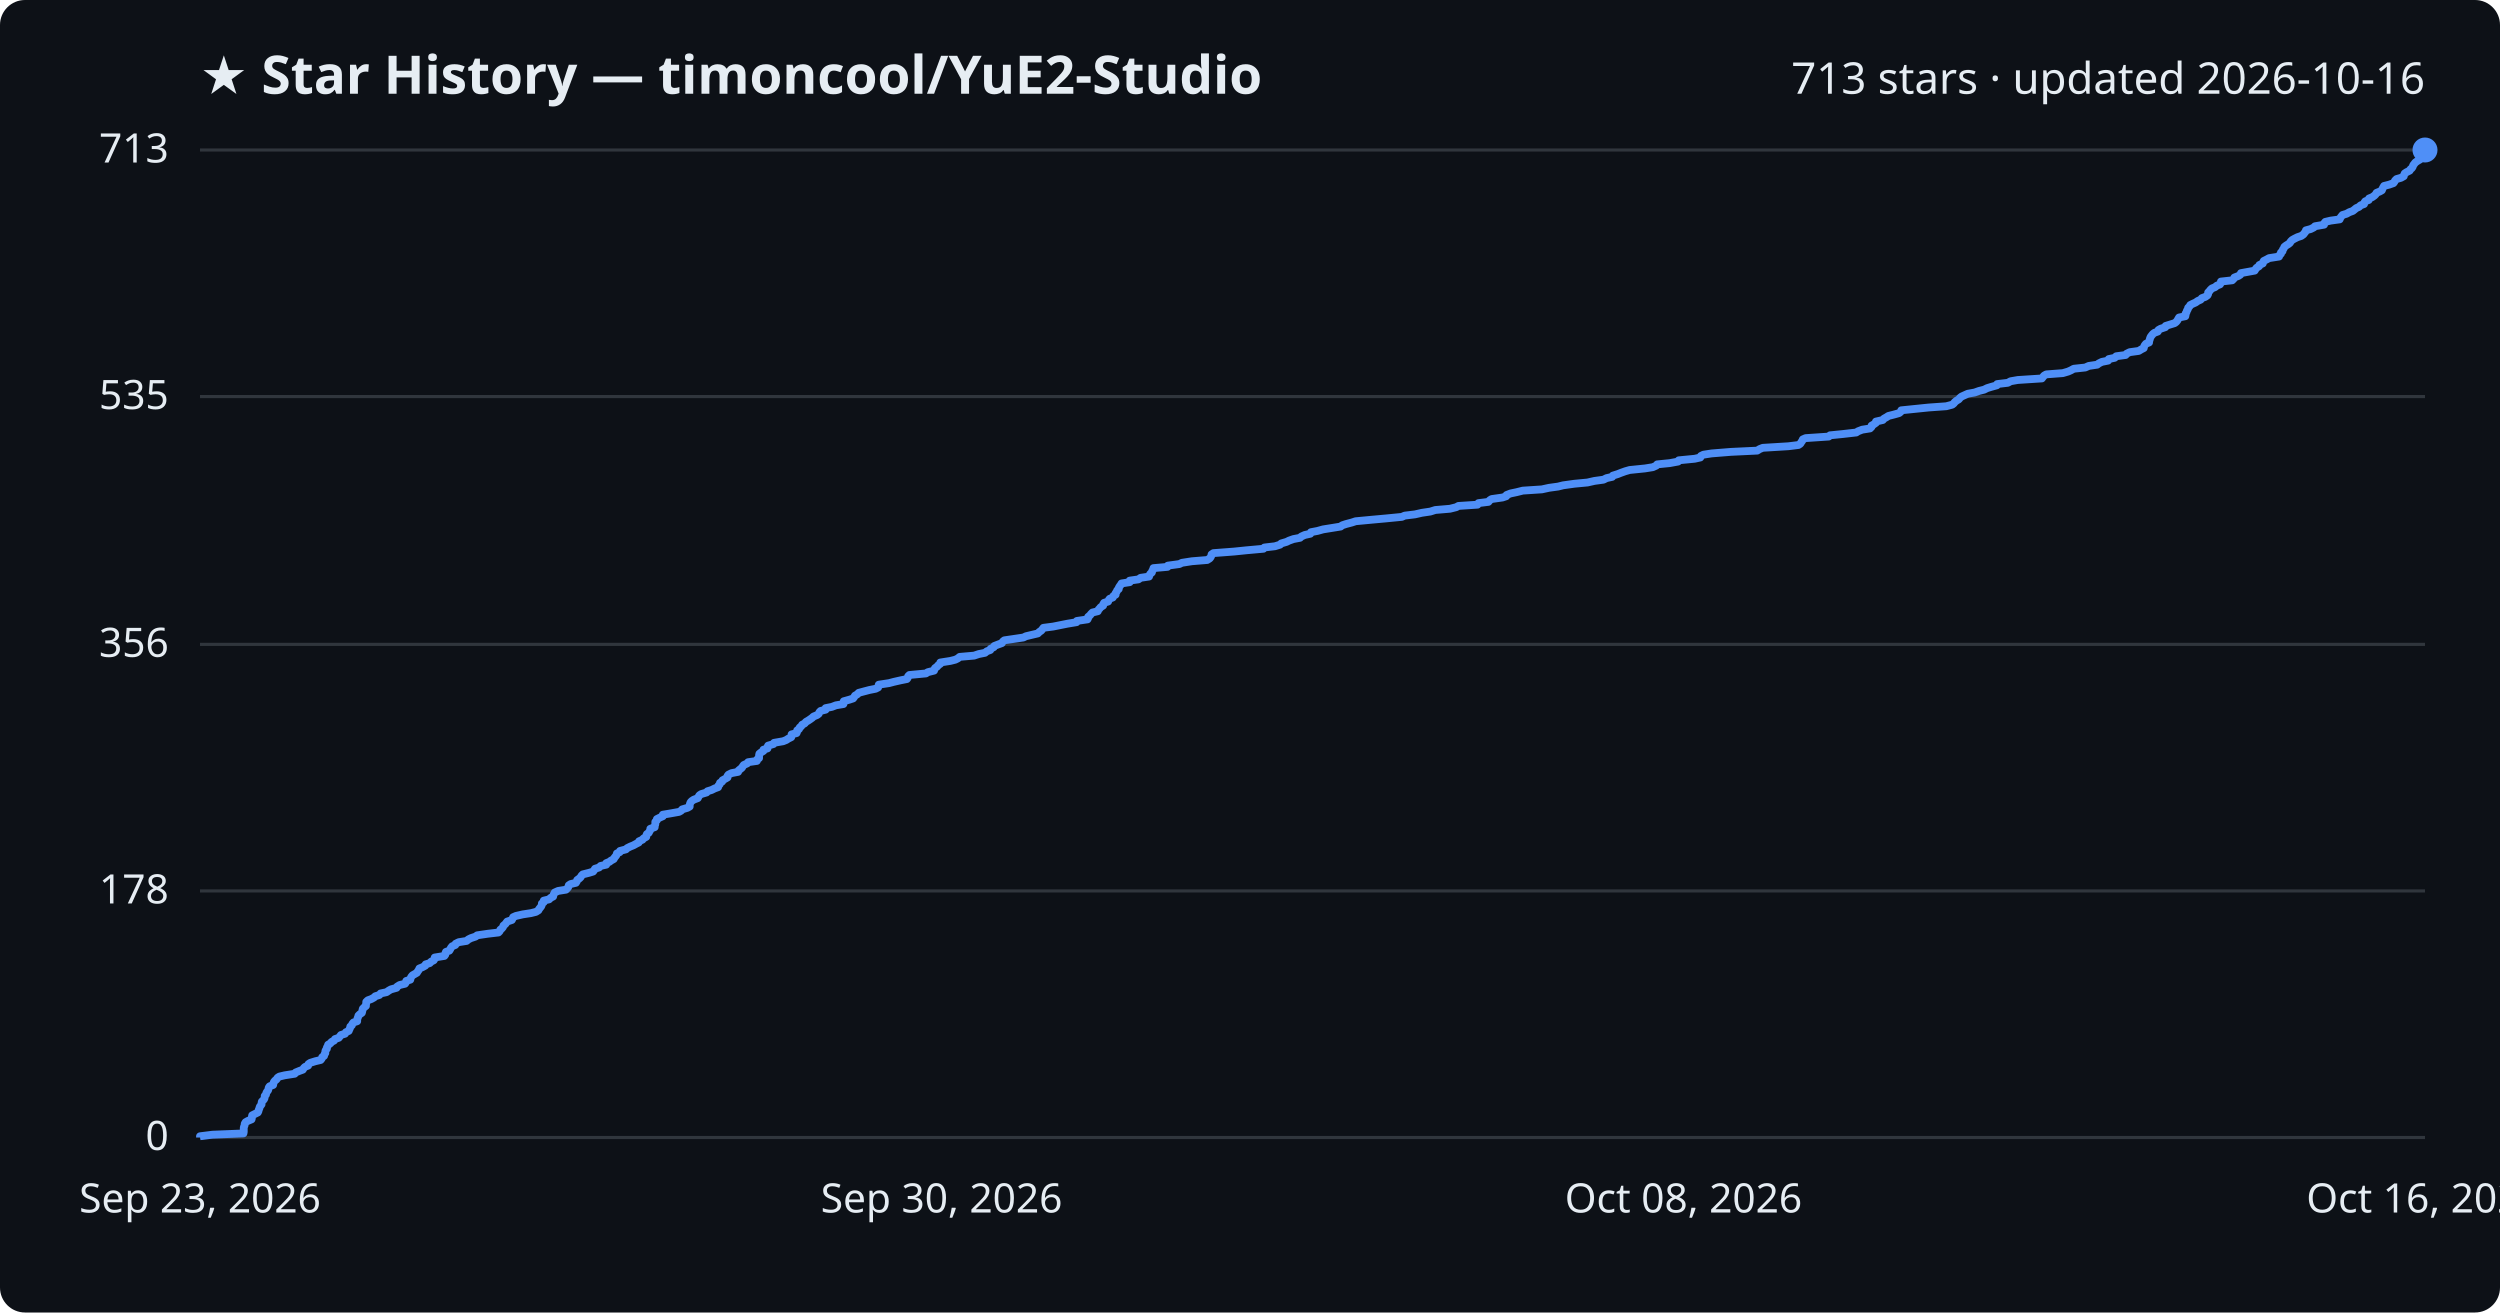
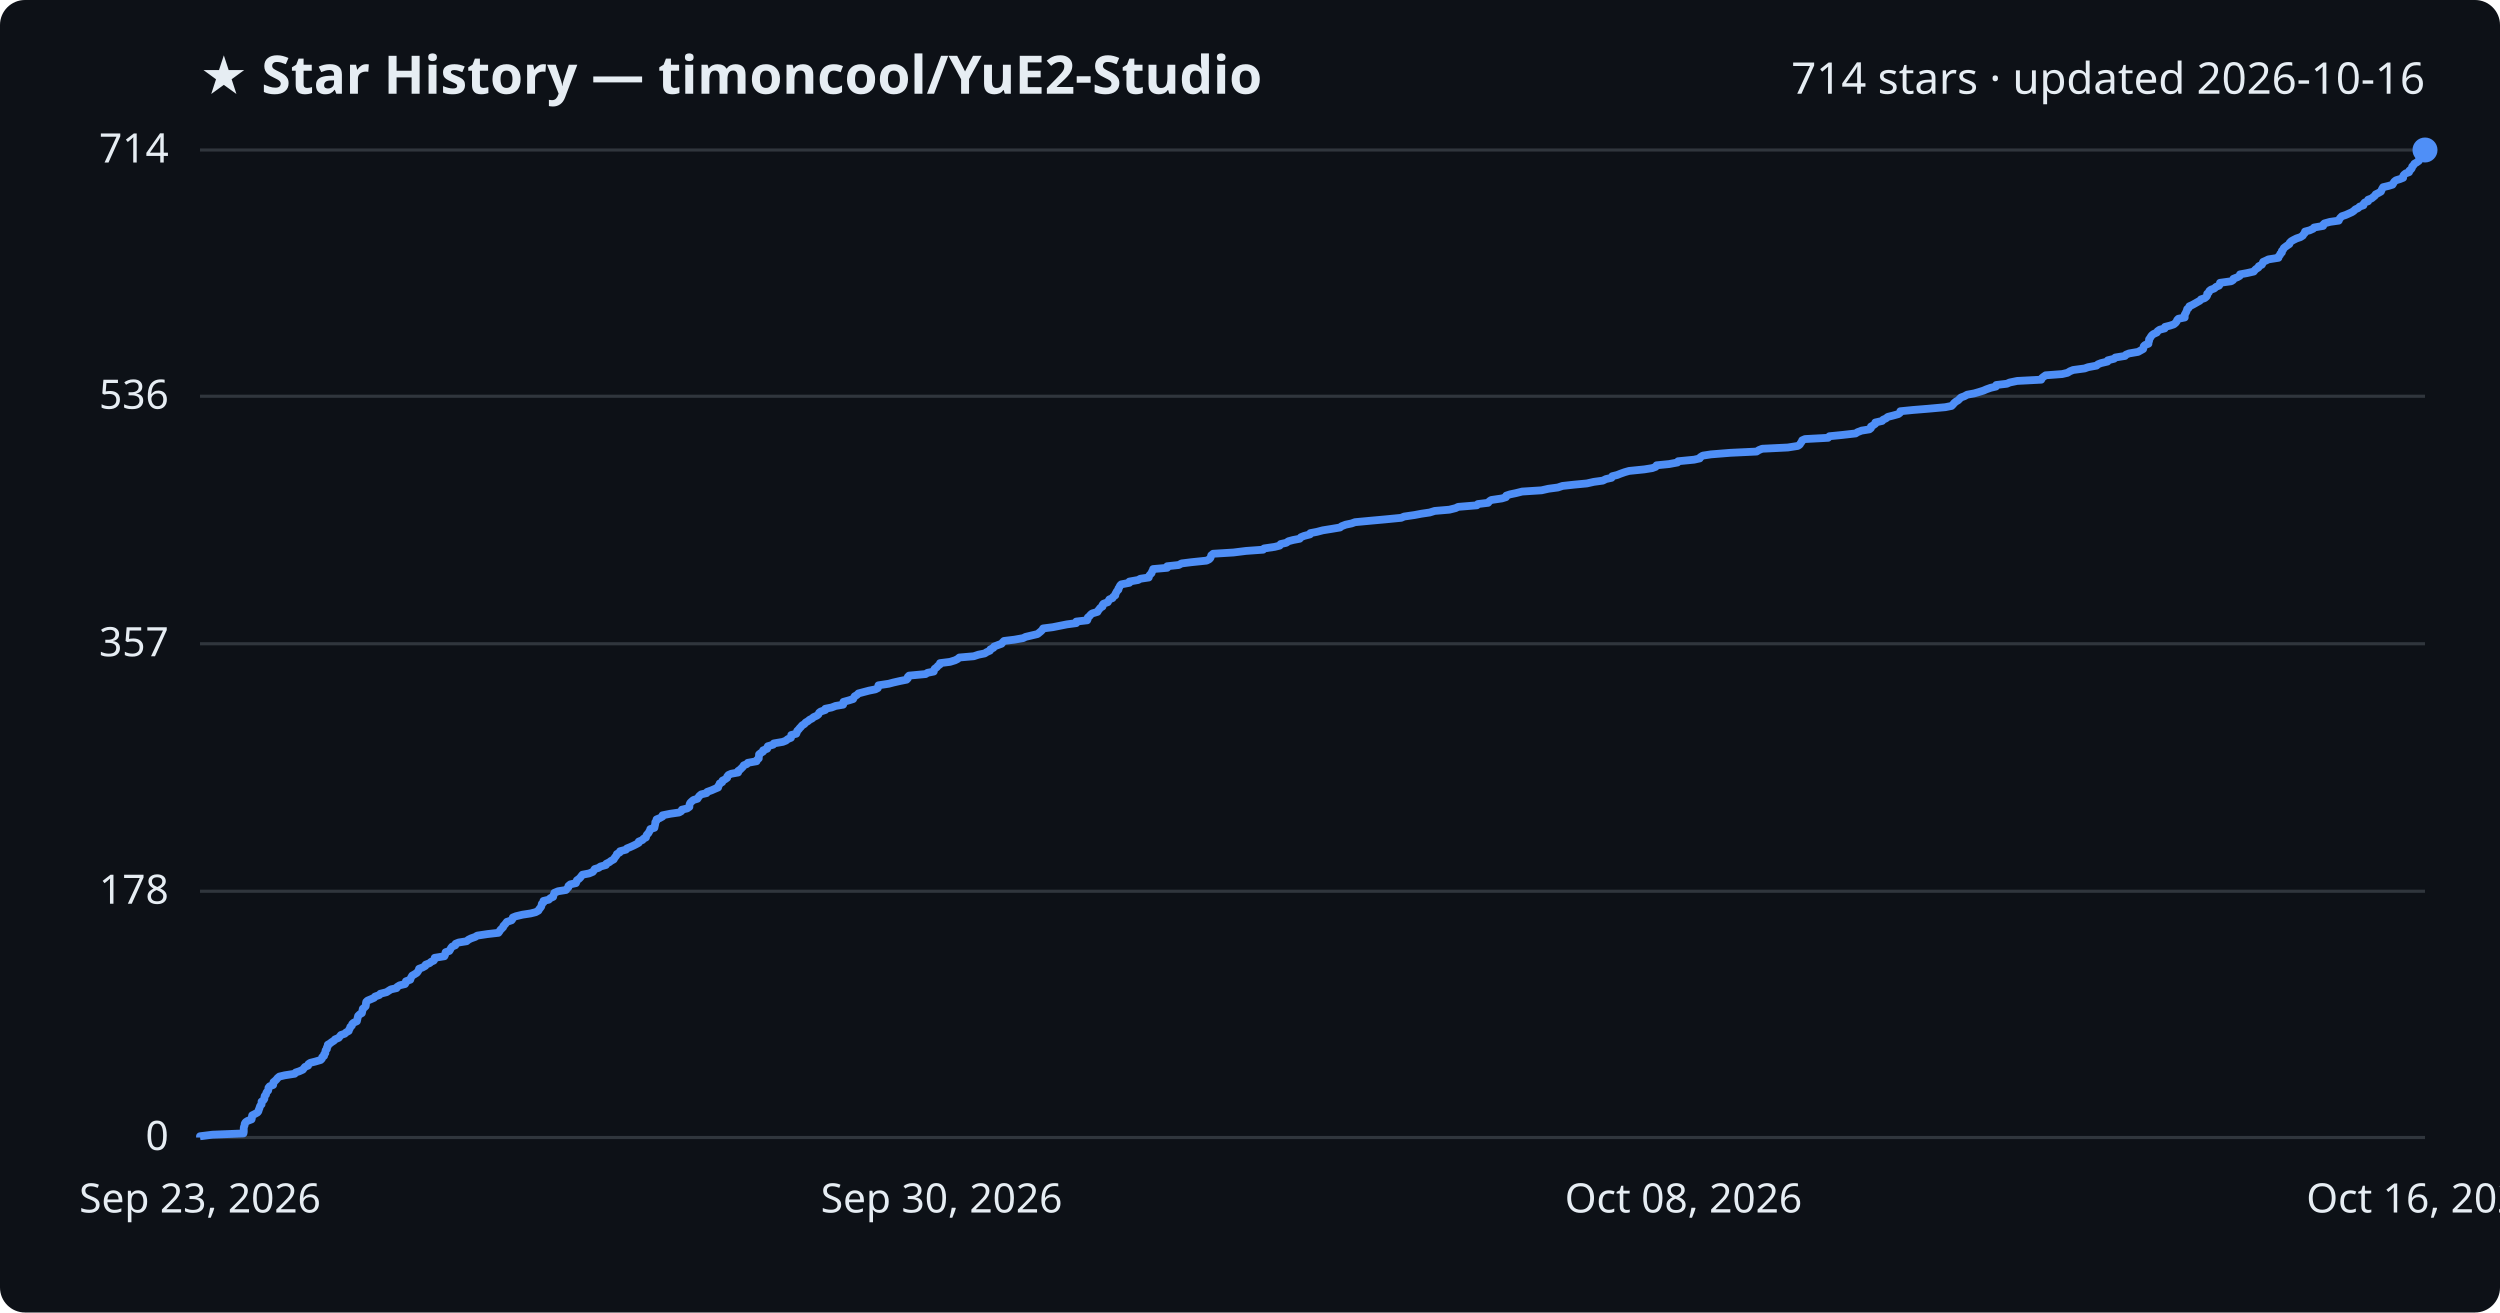
<svg xmlns="http://www.w3.org/2000/svg" viewBox="0 0 800 420" font-family="Segoe UI, sans-serif">
  <rect width="800" height="420" fill="#0d1117" rx="8" />
  <text x="64" y="30" fill="#e6edf3" font-size="17" font-weight="700">★ Star History — timoncool/YuE2-Studio</text>
-   <text x="776" y="30" fill="#e6edf3" font-size="14" text-anchor="end">713 stars · updated 2026-10-16</text>
+   <text x="776" y="30" fill="#e6edf3" font-size="14" text-anchor="end">714 stars · updated 2026-10-16</text>
  <line x1="64" y1="364.0" x2="776" y2="364.0" stroke="#30363d" stroke-width="1" />
  <text x="54" y="368.0" fill="#e6edf3" font-size="13" text-anchor="end">0</text>
-   <line x1="64" y1="285.1" x2="776" y2="285.1" stroke="#30363d" stroke-width="1" />
-   <text x="54" y="289.1" fill="#e6edf3" font-size="13" text-anchor="end">178</text>
-   <line x1="64" y1="206.2" x2="776" y2="206.2" stroke="#30363d" stroke-width="1" />
-   <text x="54" y="210.2" fill="#e6edf3" font-size="13" text-anchor="end">356</text>
-   <line x1="64" y1="126.9" x2="776" y2="126.9" stroke="#30363d" stroke-width="1" />
-   <text x="54" y="130.9" fill="#e6edf3" font-size="13" text-anchor="end">535</text>
+   <line x1="64" y1="285.2" x2="776" y2="285.2" stroke="#30363d" stroke-width="1" />
+   <text x="54" y="289.2" fill="#e6edf3" font-size="13" text-anchor="end">178</text>
+   <line x1="64" y1="206.0" x2="776" y2="206.0" stroke="#30363d" stroke-width="1" />
+   <text x="54" y="210.0" fill="#e6edf3" font-size="13" text-anchor="end">357</text>
+   <line x1="64" y1="126.8" x2="776" y2="126.8" stroke="#30363d" stroke-width="1" />
+   <text x="54" y="130.8" fill="#e6edf3" font-size="13" text-anchor="end">536</text>
  <line x1="64" y1="48.0" x2="776" y2="48.0" stroke="#30363d" stroke-width="1" />
-   <text x="54" y="52.0" fill="#e6edf3" font-size="13" text-anchor="end">713</text>
-   <path d="M64.0,364.0 L64.0,363.6 L68.0,363.1 L77.9,362.7 L78.0,362.2 L78.0,361.8 L78.0,361.3 L78.0,360.9 L78.1,360.5 L78.3,360.0 L78.3,359.6 L78.6,359.1 L79.3,358.7 L80.5,358.2 L80.6,357.8 L80.6,357.4 L80.7,356.9 L81.5,356.5 L82.5,356.0 L82.7,355.6 L82.8,355.1 L83.0,354.7 L83.1,354.2 L83.4,353.8 L83.7,353.4 L83.7,352.9 L83.8,352.5 L84.3,352.0 L84.6,351.6 L84.7,351.1 L84.7,350.7 L85.1,350.3 L85.2,349.8 L85.4,349.4 L85.8,348.9 L85.9,348.5 L86.0,348.0 L86.3,347.6 L87.4,347.2 L87.5,346.7 L87.6,346.3 L88.0,345.8 L88.5,345.4 L88.8,344.9 L89.4,344.5 L91.1,344.1 L94.3,343.6 L94.6,343.2 L95.8,342.7 L96.9,342.3 L97.2,341.8 L97.6,341.4 L98.6,341.0 L98.7,340.5 L99.3,340.1 L100.9,339.6 L102.6,339.2 L103.0,338.7 L103.1,338.3 L103.7,337.9 L103.8,337.4 L104.1,337.0 L104.1,336.5 L104.2,336.1 L104.6,335.6 L104.6,335.2 L104.9,334.7 L105.0,334.3 L105.7,333.9 L106.1,333.4 L106.9,333.0 L107.2,332.5 L108.4,332.1 L108.8,331.6 L109.1,331.2 L110.4,330.8 L110.7,330.3 L111.6,329.9 L111.8,329.4 L112.0,329.0 L112.1,328.5 L112.6,328.1 L112.7,327.7 L113.1,327.2 L114.3,326.8 L114.3,326.3 L114.4,325.9 L114.6,325.4 L114.7,325.0 L115.1,324.6 L115.8,324.1 L115.9,323.7 L116.0,323.2 L116.1,322.8 L116.6,322.3 L117.1,321.9 L117.1,321.5 L117.2,321.0 L117.2,320.6 L117.7,320.1 L118.8,319.7 L119.7,319.2 L120.1,318.8 L121.4,318.4 L121.8,317.9 L123.7,317.5 L124.4,317.0 L125.1,316.6 L126.9,316.1 L127.1,315.7 L127.9,315.2 L129.6,314.8 L129.9,314.4 L130.0,313.9 L131.3,313.5 L131.4,313.0 L131.6,312.6 L132.0,312.1 L132.7,311.7 L133.4,311.3 L133.7,310.8 L134.0,310.4 L134.2,309.9 L135.2,309.5 L136.1,309.0 L136.2,308.6 L137.5,308.2 L138.0,307.7 L138.8,307.3 L139.1,306.8 L139.1,306.4 L142.2,305.9 L142.5,305.5 L142.5,305.1 L142.7,304.6 L143.8,304.2 L144.1,303.7 L144.3,303.3 L144.7,302.8 L145.7,302.4 L145.8,302.0 L146.8,301.5 L149.3,301.1 L149.9,300.6 L150.7,300.2 L152.2,299.7 L152.7,299.3 L156.1,298.8 L159.5,298.4 L159.9,298.0 L160.1,297.5 L160.6,297.1 L161.0,296.6 L161.1,296.2 L161.7,295.7 L162.0,295.3 L162.3,294.9 L163.8,294.4 L164.0,294.0 L164.2,293.5 L165.1,293.1 L167.3,292.6 L169.9,292.2 L171.5,291.8 L172.3,291.3 L172.5,290.9 L172.9,290.4 L173.2,290.0 L173.4,289.5 L173.4,289.1 L174.0,288.7 L174.0,288.2 L175.7,287.8 L176.2,287.3 L177.0,286.9 L177.1,286.4 L177.3,286.0 L177.5,285.6 L178.6,285.1 L181.1,284.7 L181.6,284.2 L181.9,283.8 L182.0,283.3 L182.6,282.9 L184.3,282.5 L184.6,282.0 L184.7,281.6 L185.4,281.1 L185.8,280.7 L186.1,280.2 L186.5,279.8 L188.5,279.3 L189.8,278.9 L190.1,278.5 L190.4,278.0 L191.7,277.6 L192.2,277.1 L194.0,276.7 L194.0,276.2 L195.0,275.8 L195.5,275.4 L196.4,274.9 L196.6,274.5 L197.0,274.0 L197.3,273.6 L197.4,273.1 L198.3,272.7 L198.4,272.3 L200.3,271.8 L200.7,271.4 L201.7,270.9 L202.7,270.5 L203.6,270.0 L204.4,269.6 L204.5,269.2 L205.6,268.7 L205.9,268.3 L206.8,267.8 L206.8,267.4 L207.0,266.9 L207.6,266.5 L207.8,266.1 L208.1,265.6 L208.1,265.2 L209.5,264.7 L209.5,264.3 L209.7,263.8 L209.7,263.4 L209.7,263.0 L210.2,262.5 L210.2,262.1 L211.2,261.6 L212.1,261.2 L212.1,260.7 L214.5,260.3 L217.3,259.8 L218.0,259.4 L218.3,259.0 L220.0,258.5 L220.7,258.1 L220.7,257.6 L220.8,257.2 L221.0,256.7 L221.4,256.3 L222.0,255.9 L223.3,255.4 L223.5,255.0 L223.8,254.5 L224.4,254.1 L226.1,253.6 L226.4,253.2 L227.7,252.8 L228.7,252.3 L229.8,251.9 L229.9,251.4 L230.3,251.0 L230.4,250.5 L231.1,250.1 L231.2,249.7 L232.1,249.2 L232.8,248.8 L232.8,248.3 L233.1,247.9 L234.1,247.4 L236.2,247.0 L236.3,246.6 L236.9,246.1 L237.4,245.7 L237.7,245.2 L238.0,244.8 L239.1,244.3 L239.4,243.9 L242.2,243.5 L242.3,243.0 L242.9,242.6 L242.9,242.1 L242.9,241.7 L243.0,241.2 L243.5,240.8 L244.3,240.3 L244.3,239.9 L245.6,239.5 L245.6,239.0 L245.8,238.6 L247.5,238.1 L247.7,237.7 L250.6,237.2 L251.6,236.8 L252.2,236.4 L253.2,235.9 L253.3,235.5 L253.3,235.0 L254.9,234.6 L255.1,234.1 L255.1,233.7 L255.7,233.3 L255.9,232.8 L256.4,232.4 L256.7,231.9 L257.5,231.5 L257.9,231.0 L258.6,230.6 L259.2,230.2 L259.9,229.7 L260.3,229.3 L261.5,228.8 L262.0,228.4 L262.2,227.9 L262.6,227.5 L264.2,227.1 L264.2,226.6 L266.2,226.2 L267.5,225.7 L269.9,225.3 L270.0,224.8 L270.0,224.4 L271.8,223.9 L273.0,223.5 L273.3,223.1 L273.6,222.6 L274.3,222.2 L274.8,221.7 L276.3,221.3 L278.2,220.8 L280.2,220.4 L281.0,220.0 L281.1,219.5 L281.2,219.1 L284.5,218.6 L286.0,218.2 L288.2,217.7 L290.2,217.3 L290.5,216.9 L290.6,216.4 L291.0,216.0 L296.3,215.5 L296.9,215.1 L298.9,214.6 L299.0,214.2 L299.2,213.8 L299.9,213.3 L300.2,212.9 L300.9,212.4 L300.9,212.0 L304.1,211.5 L305.7,211.1 L306.5,210.7 L307.1,210.2 L311.7,209.8 L313.2,209.3 L315.2,208.9 L315.8,208.4 L316.9,208.0 L317.0,207.6 L318.0,207.1 L318.2,206.7 L319.5,206.2 L320.6,205.8 L320.9,205.3 L321.4,204.9 L324.8,204.4 L327.5,204.0 L328.3,203.6 L330.4,203.1 L332.1,202.7 L332.6,202.2 L333.2,201.8 L333.6,201.3 L333.9,200.9 L337.0,200.5 L339.5,200.0 L341.5,199.6 L344.5,199.1 L344.6,198.7 L348.0,198.2 L348.2,197.8 L348.2,197.4 L348.8,196.9 L349.1,196.5 L349.6,196.0 L351.3,195.6 L351.5,195.1 L351.9,194.7 L352.2,194.3 L353.0,193.8 L353.0,193.4 L353.3,192.9 L354.6,192.5 L354.8,192.0 L355.1,191.6 L356.1,191.2 L356.3,190.7 L357.0,190.3 L357.0,189.8 L357.3,189.4 L357.5,188.9 L358.0,188.5 L358.0,188.1 L358.3,187.6 L358.6,187.2 L358.9,186.7 L361.5,186.3 L361.5,185.8 L364.3,185.4 L365.0,184.9 L367.7,184.5 L367.8,184.1 L368.1,183.6 L368.6,183.2 L368.7,182.7 L369.0,182.3 L369.1,181.8 L373.6,181.4 L373.7,181.0 L377.4,180.5 L378.2,180.1 L381.4,179.6 L386.3,179.2 L387.1,178.7 L387.4,178.3 L387.6,177.9 L387.7,177.4 L388.3,177.0 L394.9,176.5 L398.8,176.1 L404.3,175.6 L404.6,175.2 L408.0,174.8 L409.6,174.3 L410.0,173.9 L411.7,173.4 L412.5,173.0 L413.9,172.5 L416.0,172.1 L416.4,171.7 L417.5,171.2 L419.3,170.8 L419.5,170.3 L421.6,169.9 L423.4,169.4 L425.9,169.0 L429.0,168.5 L429.5,168.1 L430.7,167.7 L432.6,167.2 L433.8,166.8 L439.1,166.3 L443.5,165.9 L448.6,165.4 L449.5,165.0 L452.8,164.6 L455.0,164.1 L457.7,163.7 L459.3,163.2 L464.0,162.8 L466.0,162.3 L466.7,161.9 L472.8,161.5 L473.1,161.0 L476.3,160.6 L476.7,160.1 L477.3,159.7 L480.8,159.2 L482.0,158.8 L482.1,158.4 L483.4,157.9 L485.3,157.5 L487.3,157.0 L493.4,156.6 L495.7,156.1 L498.6,155.7 L500.2,155.3 L503.8,154.8 L508.0,154.4 L510.2,153.9 L513.1,153.5 L514.1,153.0 L515.9,152.6 L516.1,152.2 L517.7,151.7 L518.7,151.3 L520.1,150.8 L521.5,150.4 L526.4,149.9 L528.9,149.5 L530.0,149.0 L530.3,148.6 L534.3,148.2 L537.0,147.7 L537.2,147.3 L542.3,146.8 L544.1,146.4 L544.3,145.9 L545.1,145.5 L547.7,145.1 L553.9,144.6 L562.3,144.2 L563.1,143.7 L564.1,143.3 L572.3,142.8 L575.5,142.4 L576.1,142.0 L576.4,141.5 L576.7,141.1 L576.9,140.6 L577.8,140.2 L585.2,139.7 L585.6,139.3 L589.6,138.9 L594.0,138.4 L594.6,138.0 L595.9,137.5 L598.4,137.1 L598.9,136.6 L598.9,136.2 L599.6,135.8 L600.3,135.3 L600.3,134.9 L602.5,134.4 L602.8,134.0 L603.7,133.5 L604.3,133.1 L605.9,132.7 L607.7,132.2 L608.2,131.8 L608.4,131.3 L612.3,130.9 L617.2,130.4 L622.8,130.0 L624.7,129.5 L625.2,129.1 L625.5,128.7 L626.1,128.2 L626.8,127.8 L627.2,127.3 L627.7,126.9 L628.8,126.4 L629.7,126.0 L631.9,125.6 L633.3,125.1 L634.9,124.7 L635.9,124.2 L637.2,123.8 L639.0,123.3 L639.1,122.9 L642.5,122.5 L643.4,122.0 L645.7,121.6 L653.4,121.1 L653.7,120.7 L654.1,120.2 L654.8,119.8 L660.1,119.4 L661.8,118.9 L662.7,118.5 L663.6,118.0 L667.3,117.6 L668.4,117.1 L671.1,116.7 L671.6,116.3 L672.6,115.8 L674.6,115.4 L674.8,114.9 L676.7,114.5 L677.2,114.0 L680.2,113.6 L680.5,113.2 L681.5,112.7 L684.4,112.3 L685.2,111.8 L686.0,111.4 L686.1,110.9 L686.3,110.5 L686.7,110.0 L687.7,109.6 L687.7,109.2 L687.9,108.7 L688.0,108.3 L688.2,107.8 L688.5,107.4 L688.9,106.9 L689.4,106.5 L690.5,106.1 L690.7,105.6 L691.4,105.2 L692.9,104.7 L693.0,104.3 L694.6,103.8 L695.9,103.4 L696.4,103.0 L696.8,102.5 L697.0,102.1 L697.3,101.6 L699.3,101.2 L699.4,100.7 L699.4,100.3 L699.7,99.9 L699.8,99.4 L700.1,99.0 L700.2,98.5 L700.6,98.1 L700.9,97.6 L701.7,97.2 L702.6,96.8 L703.3,96.3 L704.2,95.9 L704.6,95.4 L705.7,95.0 L706.4,94.5 L706.6,94.1 L706.6,93.6 L707.0,93.2 L707.3,92.8 L707.8,92.3 L708.8,91.9 L709.4,91.4 L710.4,91.0 L710.7,90.5 L710.7,90.1 L714.3,89.7 L714.8,89.2 L715.0,88.8 L716.3,88.3 L716.9,87.9 L717.1,87.4 L719.3,87.0 L721.5,86.6 L721.8,86.1 L722.1,85.7 L722.9,85.2 L723.0,84.8 L724.1,84.3 L724.2,83.9 L724.4,83.5 L725.4,83.0 L726.1,82.6 L729.3,82.1 L729.4,81.7 L729.9,81.2 L729.9,80.8 L730.4,80.4 L730.5,79.9 L730.8,79.5 L731.0,79.0 L731.5,78.6 L732.3,78.1 L732.8,77.7 L733.0,77.3 L733.5,76.8 L734.2,76.4 L735.2,75.9 L736.4,75.5 L737.1,75.0 L737.4,74.6 L737.8,74.1 L737.9,73.7 L739.4,73.3 L740.4,72.8 L740.8,72.4 L743.7,71.9 L743.7,71.5 L744.1,71.0 L745.8,70.6 L748.7,70.2 L748.9,69.7 L749.2,69.3 L749.6,68.8 L750.9,68.4 L751.8,67.9 L752.9,67.5 L753.4,67.1 L754.0,66.6 L754.9,66.2 L755.4,65.7 L756.5,65.3 L756.6,64.8 L756.9,64.4 L758.0,64.0 L758.1,63.5 L759.1,63.1 L759.8,62.6 L760.2,62.2 L760.5,61.7 L761.5,61.3 L762.2,60.9 L762.4,60.4 L762.6,60.0 L762.9,59.5 L764.5,59.1 L765.9,58.6 L766.2,58.2 L766.4,57.8 L766.9,57.3 L768.3,56.9 L769.2,56.4 L769.3,56.0 L769.5,55.5 L770.1,55.1 L771.1,54.6 L771.3,54.2 L771.8,53.8 L772.1,53.3 L772.2,52.9 L772.6,52.4 L772.9,52.0 L773.6,51.5 L774.3,51.1 L774.4,50.7 L774.5,50.2 L775.0,49.8 L775.3,49.3 L775.5,48.9 L775.9,48.4 L776.0,48.0 L776.0,48.0" fill="none" stroke="#4f8ff7" stroke-width="2.5" stroke-linejoin="round" />
+   <text x="54" y="52.0" fill="#e6edf3" font-size="13" text-anchor="end">714</text>
+   <path d="M64.0,364.0 L64.0,363.6 L68.0,363.1 L77.9,362.7 L78.0,362.2 L78.0,361.8 L78.0,361.3 L78.0,360.9 L78.1,360.5 L78.3,360.0 L78.3,359.6 L78.6,359.1 L79.2,358.7 L80.5,358.2 L80.6,357.8 L80.6,357.4 L80.7,356.9 L81.5,356.5 L82.4,356.0 L82.7,355.6 L82.8,355.1 L83.0,354.7 L83.1,354.3 L83.3,353.8 L83.7,353.4 L83.7,352.9 L83.7,352.5 L84.3,352.1 L84.6,351.6 L84.6,351.2 L84.7,350.7 L85.1,350.3 L85.2,349.8 L85.4,349.4 L85.8,349.0 L85.9,348.5 L85.9,348.1 L86.3,347.6 L87.4,347.2 L87.5,346.7 L87.5,346.3 L88.0,345.9 L88.5,345.4 L88.8,345.0 L89.4,344.5 L91.1,344.1 L94.3,343.6 L94.6,343.2 L95.8,342.8 L96.9,342.3 L97.2,341.9 L97.6,341.4 L98.6,341.0 L98.7,340.5 L99.3,340.1 L100.9,339.7 L102.6,339.2 L103.0,338.8 L103.1,338.3 L103.7,337.9 L103.7,337.4 L104.1,337.0 L104.1,336.6 L104.2,336.1 L104.6,335.7 L104.6,335.2 L104.9,334.8 L104.9,334.3 L105.6,333.9 L106.1,333.5 L106.9,333.0 L107.2,332.6 L108.4,332.1 L108.7,331.7 L109.1,331.2 L110.3,330.8 L110.7,330.4 L111.6,329.9 L111.7,329.5 L112.0,329.0 L112.1,328.6 L112.6,328.2 L112.7,327.7 L113.1,327.3 L114.2,326.8 L114.3,326.4 L114.4,325.9 L114.5,325.5 L114.6,325.1 L115.1,324.6 L115.8,324.2 L115.9,323.7 L116.0,323.3 L116.1,322.8 L116.6,322.4 L117.0,322.0 L117.1,321.5 L117.1,321.1 L117.2,320.6 L117.6,320.2 L118.8,319.7 L119.7,319.3 L120.0,318.9 L121.4,318.4 L121.7,318.0 L123.7,317.5 L124.3,317.1 L125.1,316.6 L126.9,316.2 L127.1,315.8 L127.9,315.3 L129.6,314.9 L129.9,314.4 L129.9,314.0 L131.3,313.5 L131.4,313.1 L131.6,312.7 L131.9,312.2 L132.6,311.8 L133.4,311.3 L133.7,310.9 L134.0,310.4 L134.1,310.0 L135.2,309.6 L136.1,309.1 L136.2,308.7 L137.5,308.2 L137.9,307.8 L138.8,307.4 L139.1,306.9 L139.1,306.5 L142.2,306.0 L142.4,305.6 L142.5,305.1 L142.6,304.7 L143.8,304.3 L144.1,303.8 L144.3,303.4 L144.7,302.9 L145.7,302.5 L145.8,302.0 L146.8,301.6 L149.3,301.2 L149.9,300.7 L150.7,300.3 L152.1,299.8 L152.7,299.4 L156.0,298.9 L159.5,298.5 L159.8,298.1 L160.1,297.6 L160.5,297.2 L161.0,296.7 L161.1,296.3 L161.6,295.8 L161.9,295.4 L162.2,295.0 L163.7,294.5 L164.0,294.1 L164.1,293.6 L165.1,293.2 L167.2,292.7 L169.8,292.3 L171.4,291.9 L172.3,291.4 L172.5,291.0 L172.9,290.5 L173.2,290.1 L173.3,289.6 L173.4,289.2 L173.9,288.8 L173.9,288.3 L175.6,287.9 L176.1,287.4 L177.0,287.0 L177.1,286.5 L177.3,286.1 L177.4,285.7 L178.6,285.2 L181.1,284.8 L181.5,284.3 L181.9,283.9 L181.9,283.5 L182.5,283.0 L184.3,282.6 L184.5,282.1 L184.6,281.7 L185.3,281.2 L185.7,280.8 L186.0,280.4 L186.4,279.9 L188.5,279.5 L189.7,279.0 L190.0,278.6 L190.3,278.1 L191.6,277.7 L192.1,277.3 L193.9,276.8 L194.0,276.4 L195.0,275.9 L195.5,275.5 L196.4,275.0 L196.6,274.6 L196.9,274.2 L197.3,273.7 L197.4,273.3 L198.3,272.8 L198.4,272.4 L200.3,271.9 L200.6,271.5 L201.6,271.1 L202.7,270.6 L203.5,270.2 L204.4,269.7 L204.4,269.3 L205.6,268.8 L205.9,268.4 L206.7,268.0 L206.8,267.5 L207.0,267.1 L207.5,266.6 L207.7,266.2 L208.0,265.7 L208.1,265.3 L209.4,264.9 L209.5,264.4 L209.6,264.0 L209.7,263.5 L209.7,263.1 L210.1,262.6 L210.1,262.2 L211.1,261.8 L212.0,261.3 L212.0,260.9 L214.5,260.4 L217.3,260.0 L218.0,259.6 L218.2,259.1 L219.9,258.7 L220.6,258.2 L220.6,257.8 L220.7,257.3 L220.9,256.9 L221.3,256.5 L221.9,256.0 L223.2,255.6 L223.5,255.1 L223.8,254.7 L224.4,254.2 L226.1,253.8 L226.3,253.4 L227.7,252.9 L228.6,252.5 L229.8,252.0 L229.8,251.6 L230.2,251.1 L230.3,250.7 L231.1,250.3 L231.2,249.8 L232.0,249.4 L232.7,248.9 L232.7,248.5 L233.1,248.0 L234.0,247.6 L236.2,247.2 L236.2,246.7 L236.8,246.3 L237.3,245.8 L237.7,245.4 L238.0,244.9 L239.0,244.5 L239.3,244.1 L242.1,243.6 L242.2,243.2 L242.8,242.7 L242.8,242.3 L242.9,241.8 L242.9,241.4 L243.4,241.0 L244.2,240.5 L244.2,240.1 L245.5,239.6 L245.5,239.2 L245.7,238.8 L247.4,238.3 L247.6,237.9 L250.5,237.4 L251.5,237.0 L252.1,236.5 L253.1,236.1 L253.2,235.7 L253.2,235.2 L254.8,234.8 L255.0,234.3 L255.1,233.9 L255.6,233.4 L255.9,233.0 L256.3,232.6 L256.7,232.1 L257.4,231.7 L257.8,231.2 L258.5,230.8 L259.1,230.3 L259.9,229.9 L260.3,229.5 L261.4,229.0 L261.9,228.6 L262.1,228.1 L262.6,227.7 L264.1,227.2 L264.1,226.8 L266.1,226.4 L267.4,225.9 L269.8,225.5 L269.9,225.0 L269.9,224.6 L271.7,224.1 L273.0,223.7 L273.2,223.3 L273.5,222.8 L274.2,222.4 L274.7,221.9 L276.2,221.5 L278.1,221.0 L280.1,220.6 L280.9,220.2 L281.0,219.7 L281.1,219.3 L284.4,218.8 L285.9,218.4 L288.1,217.9 L290.1,217.5 L290.5,217.1 L290.5,216.6 L290.9,216.2 L296.2,215.7 L296.8,215.3 L298.8,214.9 L298.9,214.4 L299.1,214.0 L299.8,213.5 L300.1,213.1 L300.8,212.6 L300.8,212.2 L304.0,211.8 L305.6,211.3 L306.4,210.9 L307.0,210.4 L311.6,210.0 L313.1,209.5 L315.1,209.1 L315.7,208.7 L316.8,208.2 L316.9,207.8 L317.9,207.3 L318.1,206.9 L319.4,206.4 L320.5,206.0 L320.8,205.6 L321.3,205.1 L324.6,204.7 L327.4,204.2 L328.2,203.8 L330.3,203.3 L332.0,202.9 L332.5,202.5 L333.1,202.0 L333.5,201.6 L333.8,201.1 L336.9,200.7 L339.4,200.2 L341.4,199.8 L344.4,199.4 L344.4,198.9 L347.9,198.5 L348.1,198.0 L348.1,197.6 L348.7,197.1 L349.0,196.7 L349.5,196.3 L351.2,195.8 L351.4,195.4 L351.8,194.9 L352.1,194.5 L352.8,194.1 L352.8,193.6 L353.1,193.2 L354.5,192.7 L354.7,192.3 L355.0,191.8 L356.0,191.4 L356.2,191.0 L356.9,190.5 L356.9,190.1 L357.2,189.6 L357.4,189.2 L357.9,188.7 L357.9,188.3 L358.2,187.9 L358.4,187.4 L358.8,187.0 L361.4,186.5 L361.4,186.1 L364.2,185.6 L364.9,185.2 L367.6,184.8 L367.7,184.3 L368.0,183.9 L368.5,183.4 L368.6,183.0 L368.9,182.5 L369.0,182.1 L373.5,181.7 L373.5,181.2 L377.2,180.8 L378.1,180.3 L381.3,179.9 L386.1,179.4 L386.9,179.0 L387.3,178.6 L387.5,178.1 L387.6,177.7 L388.2,177.2 L394.7,176.8 L398.7,176.3 L404.2,175.9 L404.5,175.5 L407.9,175.0 L409.5,174.6 L409.8,174.1 L411.6,173.7 L412.3,173.2 L413.8,172.8 L415.9,172.4 L416.3,171.9 L417.3,171.5 L419.2,171.0 L419.3,170.6 L421.4,170.2 L423.3,169.7 L425.8,169.3 L428.8,168.8 L429.3,168.4 L430.6,167.9 L432.5,167.5 L433.6,167.1 L438.9,166.6 L443.3,166.2 L448.4,165.7 L449.3,165.3 L452.7,164.8 L454.8,164.4 L457.5,164.0 L459.1,163.5 L463.8,163.1 L465.8,162.6 L466.6,162.2 L472.6,161.7 L472.9,161.3 L476.2,160.9 L476.6,160.4 L477.2,160.0 L480.6,159.5 L481.9,159.1 L482.0,158.6 L483.2,158.2 L485.1,157.8 L487.1,157.3 L493.3,156.9 L495.5,156.4 L498.5,156.0 L500.0,155.5 L503.6,155.1 L507.8,154.7 L510.0,154.2 L512.9,153.8 L513.9,153.3 L515.7,152.9 L515.9,152.4 L517.5,152.0 L518.5,151.6 L519.9,151.1 L521.3,150.7 L526.2,150.2 L528.7,149.8 L529.8,149.4 L530.1,148.9 L534.1,148.5 L536.8,148.0 L537.0,147.6 L542.1,147.1 L543.9,146.7 L544.1,146.3 L544.9,145.8 L547.5,145.4 L553.7,144.9 L562.1,144.5 L562.9,144.0 L563.9,143.6 L572.1,143.2 L575.3,142.7 L575.9,142.3 L576.2,141.8 L576.5,141.4 L576.7,140.9 L577.6,140.5 L585.0,140.1 L585.4,139.6 L589.4,139.2 L593.8,138.7 L594.4,138.3 L595.7,137.8 L598.2,137.4 L598.7,137.0 L598.7,136.5 L599.4,136.1 L600.1,135.6 L600.1,135.2 L602.3,134.7 L602.6,134.3 L603.5,133.9 L604.1,133.4 L605.7,133.0 L607.5,132.5 L608.0,132.1 L608.1,131.6 L612.1,131.2 L617.0,130.8 L622.5,130.3 L624.5,129.9 L625.0,129.4 L625.3,129.0 L625.9,128.5 L626.6,128.1 L627.0,127.7 L627.5,127.2 L628.6,126.8 L629.5,126.3 L631.7,125.9 L633.1,125.5 L634.7,125.0 L635.6,124.6 L637.0,124.1 L638.7,123.7 L638.8,123.2 L642.2,122.8 L643.1,122.4 L645.5,121.9 L653.2,121.5 L653.4,121.0 L653.9,120.6 L654.6,120.1 L659.9,119.7 L661.6,119.3 L662.4,118.8 L663.4,118.4 L667.1,117.9 L668.2,117.5 L670.9,117.0 L671.3,116.6 L672.3,116.2 L674.4,115.7 L674.5,115.3 L676.5,114.8 L676.9,114.4 L680.0,113.9 L680.3,113.5 L681.3,113.1 L684.2,112.6 L684.9,112.2 L685.8,111.7 L685.9,111.3 L686.0,110.8 L686.4,110.4 L687.5,110.0 L687.5,109.5 L687.7,109.1 L687.7,108.6 L688.0,108.2 L688.3,107.7 L688.6,107.3 L689.1,106.9 L690.2,106.4 L690.4,106.0 L691.1,105.5 L692.7,105.1 L692.8,104.6 L694.4,104.2 L695.6,103.8 L696.2,103.3 L696.5,102.9 L696.7,102.4 L697.1,102.0 L699.1,101.6 L699.1,101.1 L699.1,100.7 L699.4,100.2 L699.6,99.8 L699.8,99.3 L699.9,98.9 L700.4,98.5 L700.6,98.0 L701.5,97.6 L702.4,97.1 L703.1,96.7 L704.0,96.2 L704.3,95.8 L705.5,95.4 L706.1,94.9 L706.3,94.5 L706.3,94.0 L706.8,93.6 L707.0,93.1 L707.5,92.7 L708.6,92.3 L709.1,91.8 L710.1,91.4 L710.4,90.9 L710.4,90.5 L714.0,90.0 L714.6,89.6 L714.7,89.2 L716.0,88.7 L716.7,88.3 L716.8,87.8 L719.0,87.4 L721.2,86.9 L721.5,86.5 L721.9,86.1 L722.7,85.6 L722.8,85.2 L723.8,84.7 L724.0,84.3 L724.2,83.8 L725.1,83.4 L725.9,83.0 L729.1,82.5 L729.1,82.1 L729.6,81.6 L729.7,81.2 L730.2,80.8 L730.2,80.3 L730.6,79.9 L730.8,79.4 L731.3,79.0 L732.0,78.5 L732.6,78.1 L732.7,77.7 L733.2,77.2 L733.9,76.8 L734.9,76.3 L736.1,75.9 L736.9,75.4 L737.1,75.0 L737.5,74.6 L737.6,74.1 L739.1,73.7 L740.2,73.2 L740.5,72.8 L743.4,72.3 L743.4,71.9 L743.8,71.5 L745.6,71.0 L748.4,70.6 L748.6,70.1 L748.9,69.7 L749.4,69.2 L750.6,68.8 L751.5,68.4 L752.6,67.9 L753.2,67.5 L753.7,67.0 L754.6,66.6 L755.1,66.1 L756.3,65.7 L756.3,65.3 L756.7,64.8 L757.8,64.4 L757.8,63.9 L758.9,63.5 L759.5,63.0 L760.0,62.6 L760.2,62.2 L761.2,61.7 L761.9,61.3 L762.1,60.8 L762.3,60.4 L762.6,59.9 L764.3,59.5 L765.6,59.1 L765.9,58.6 L766.1,58.2 L766.7,57.7 L768.0,57.3 L769.0,56.9 L769.0,56.4 L769.2,56.0 L769.8,55.5 L770.9,55.1 L771.0,54.6 L771.5,54.2 L771.8,53.8 L771.9,53.3 L772.3,52.9 L772.6,52.4 L773.3,52.0 L774.0,51.5 L774.1,51.1 L774.2,50.7 L774.7,50.2 L775.0,49.8 L775.3,49.3 L775.6,48.9 L775.7,48.4 L776.0,48.0 L776.0,48.0" fill="none" stroke="#4f8ff7" stroke-width="2.5" stroke-linejoin="round" />
  <circle cx="776.0" cy="48.0" r="4" fill="#4f8ff7" />
  <text x="64.0" y="388" fill="#e6edf3" font-size="13" text-anchor="middle">Sep 23, 2026</text>
  <text x="301.3" y="388" fill="#e6edf3" font-size="13" text-anchor="middle">Sep 30, 2026</text>
  <text x="538.7" y="388" fill="#e6edf3" font-size="13" text-anchor="middle">Oct 08, 2026</text>
  <text x="776.0" y="388" fill="#e6edf3" font-size="13" text-anchor="middle">Oct 16, 2026</text>
</svg>
